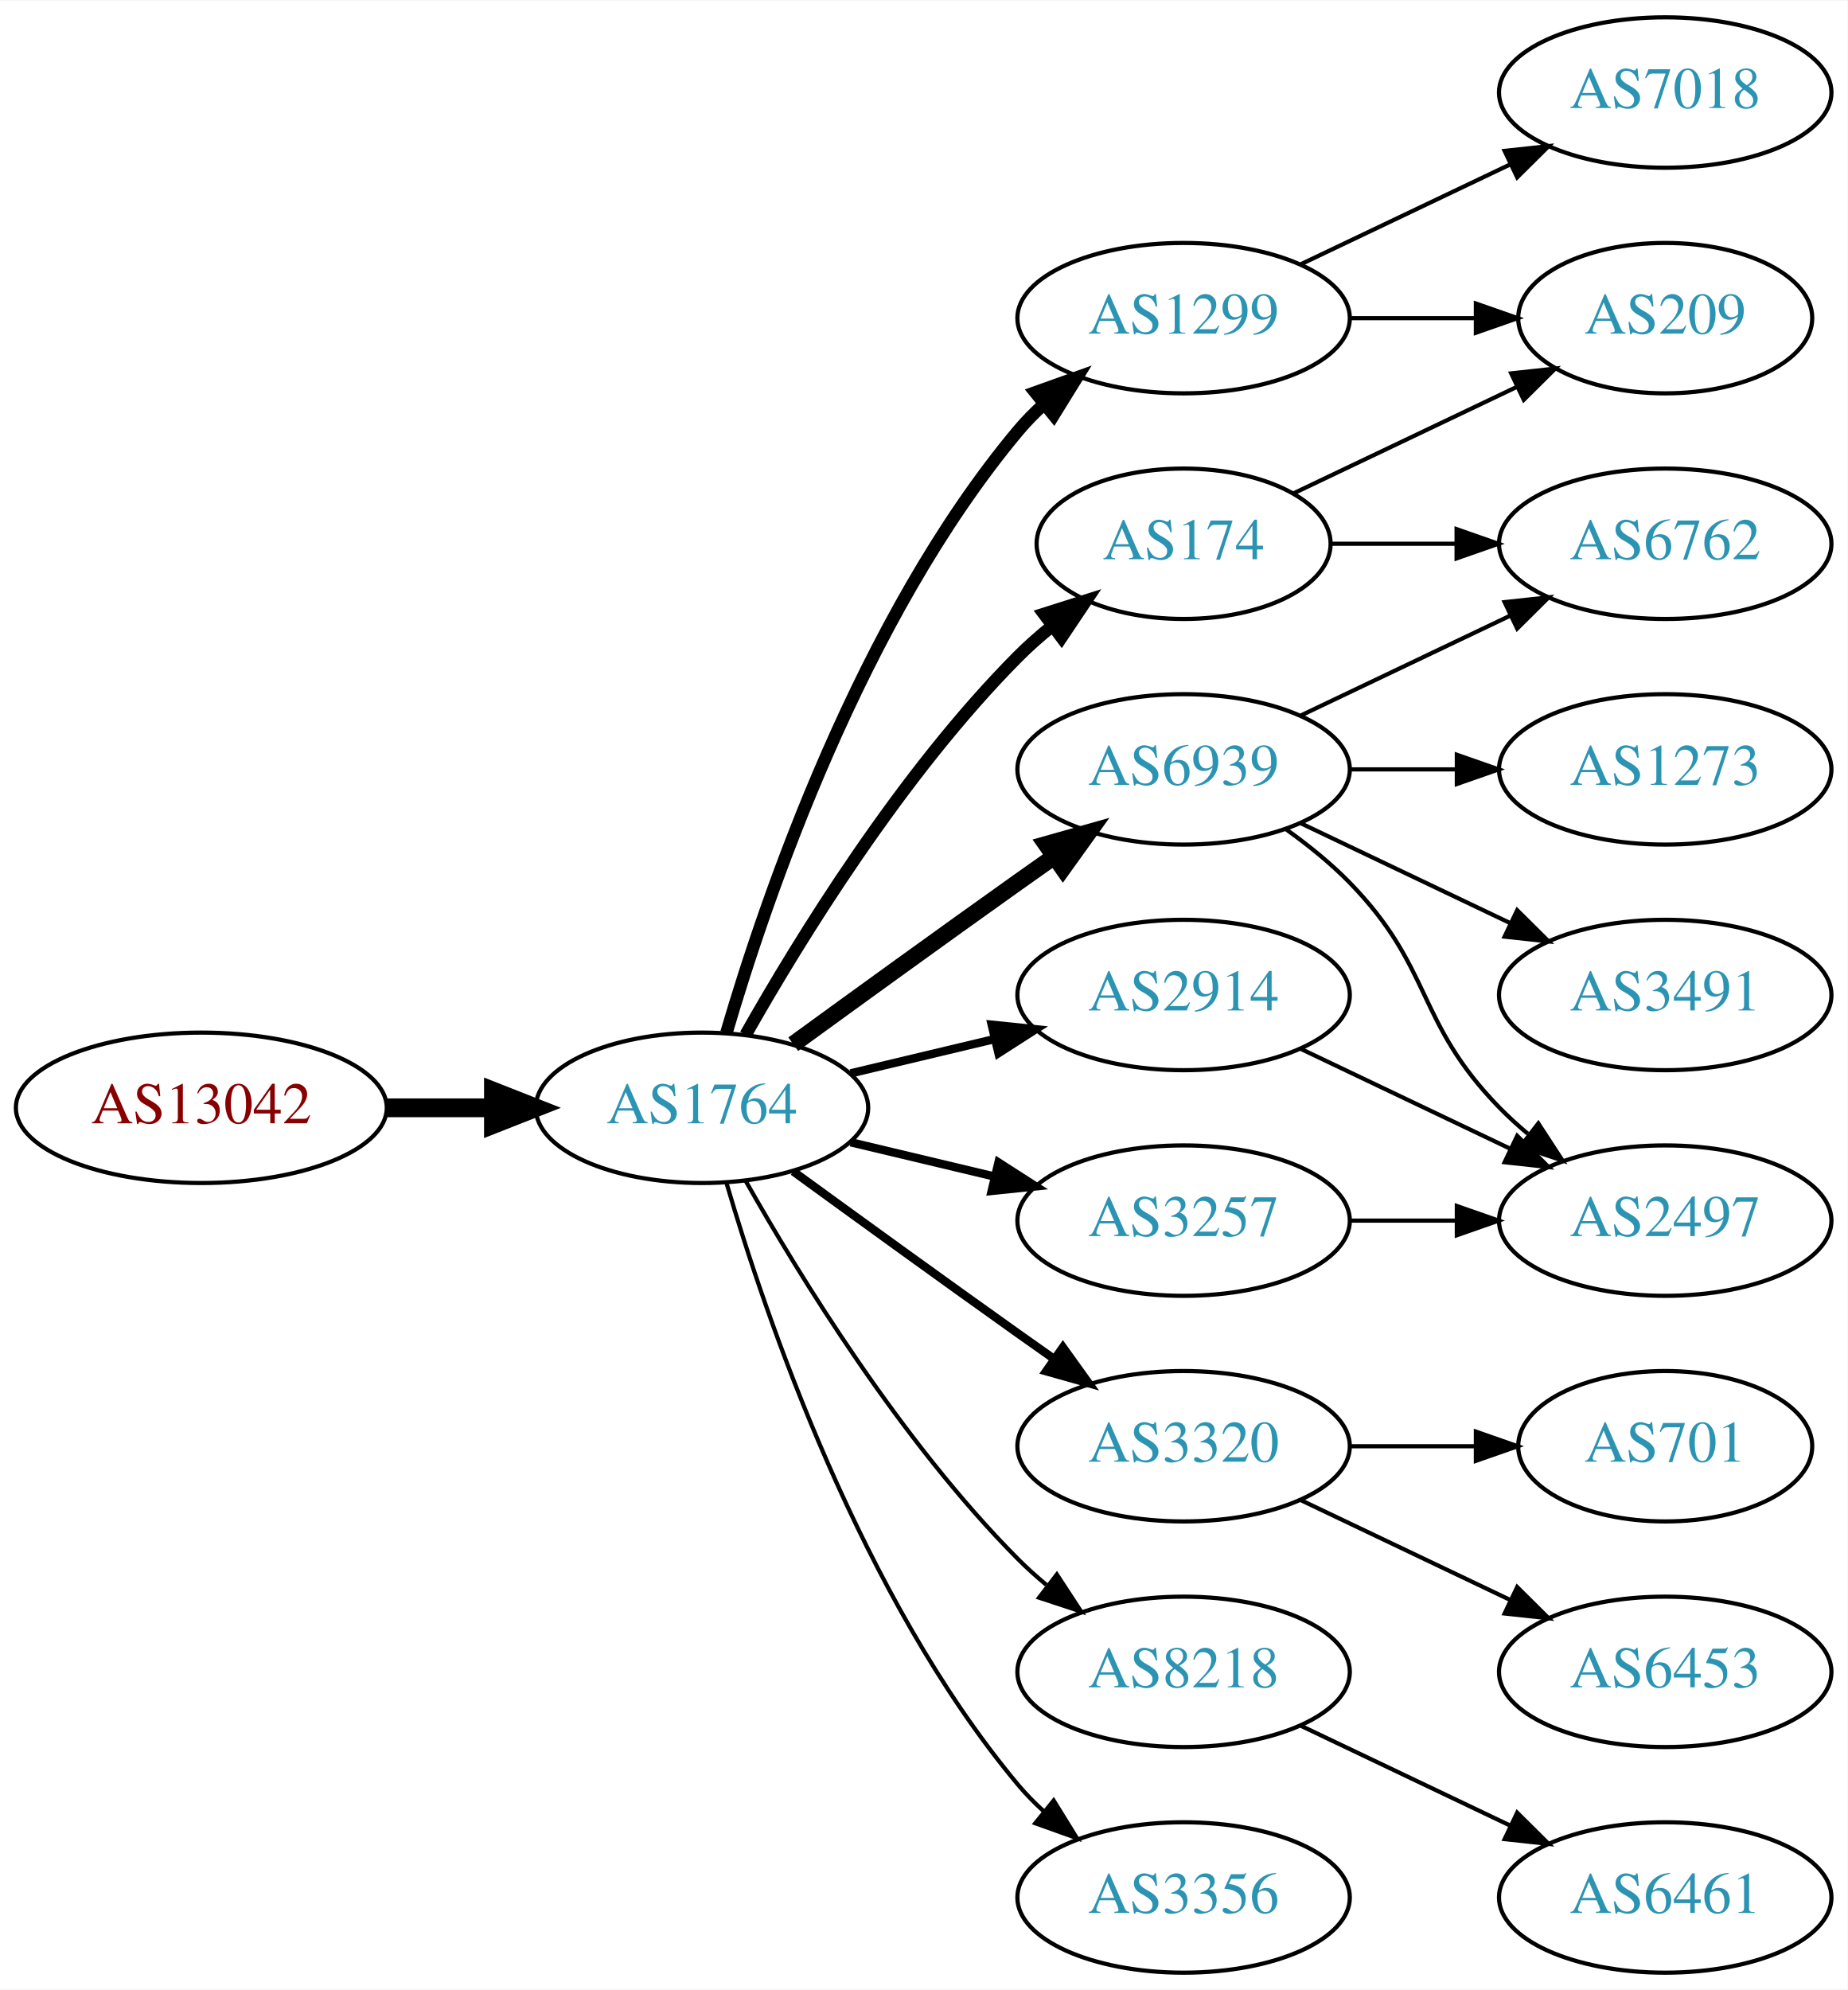
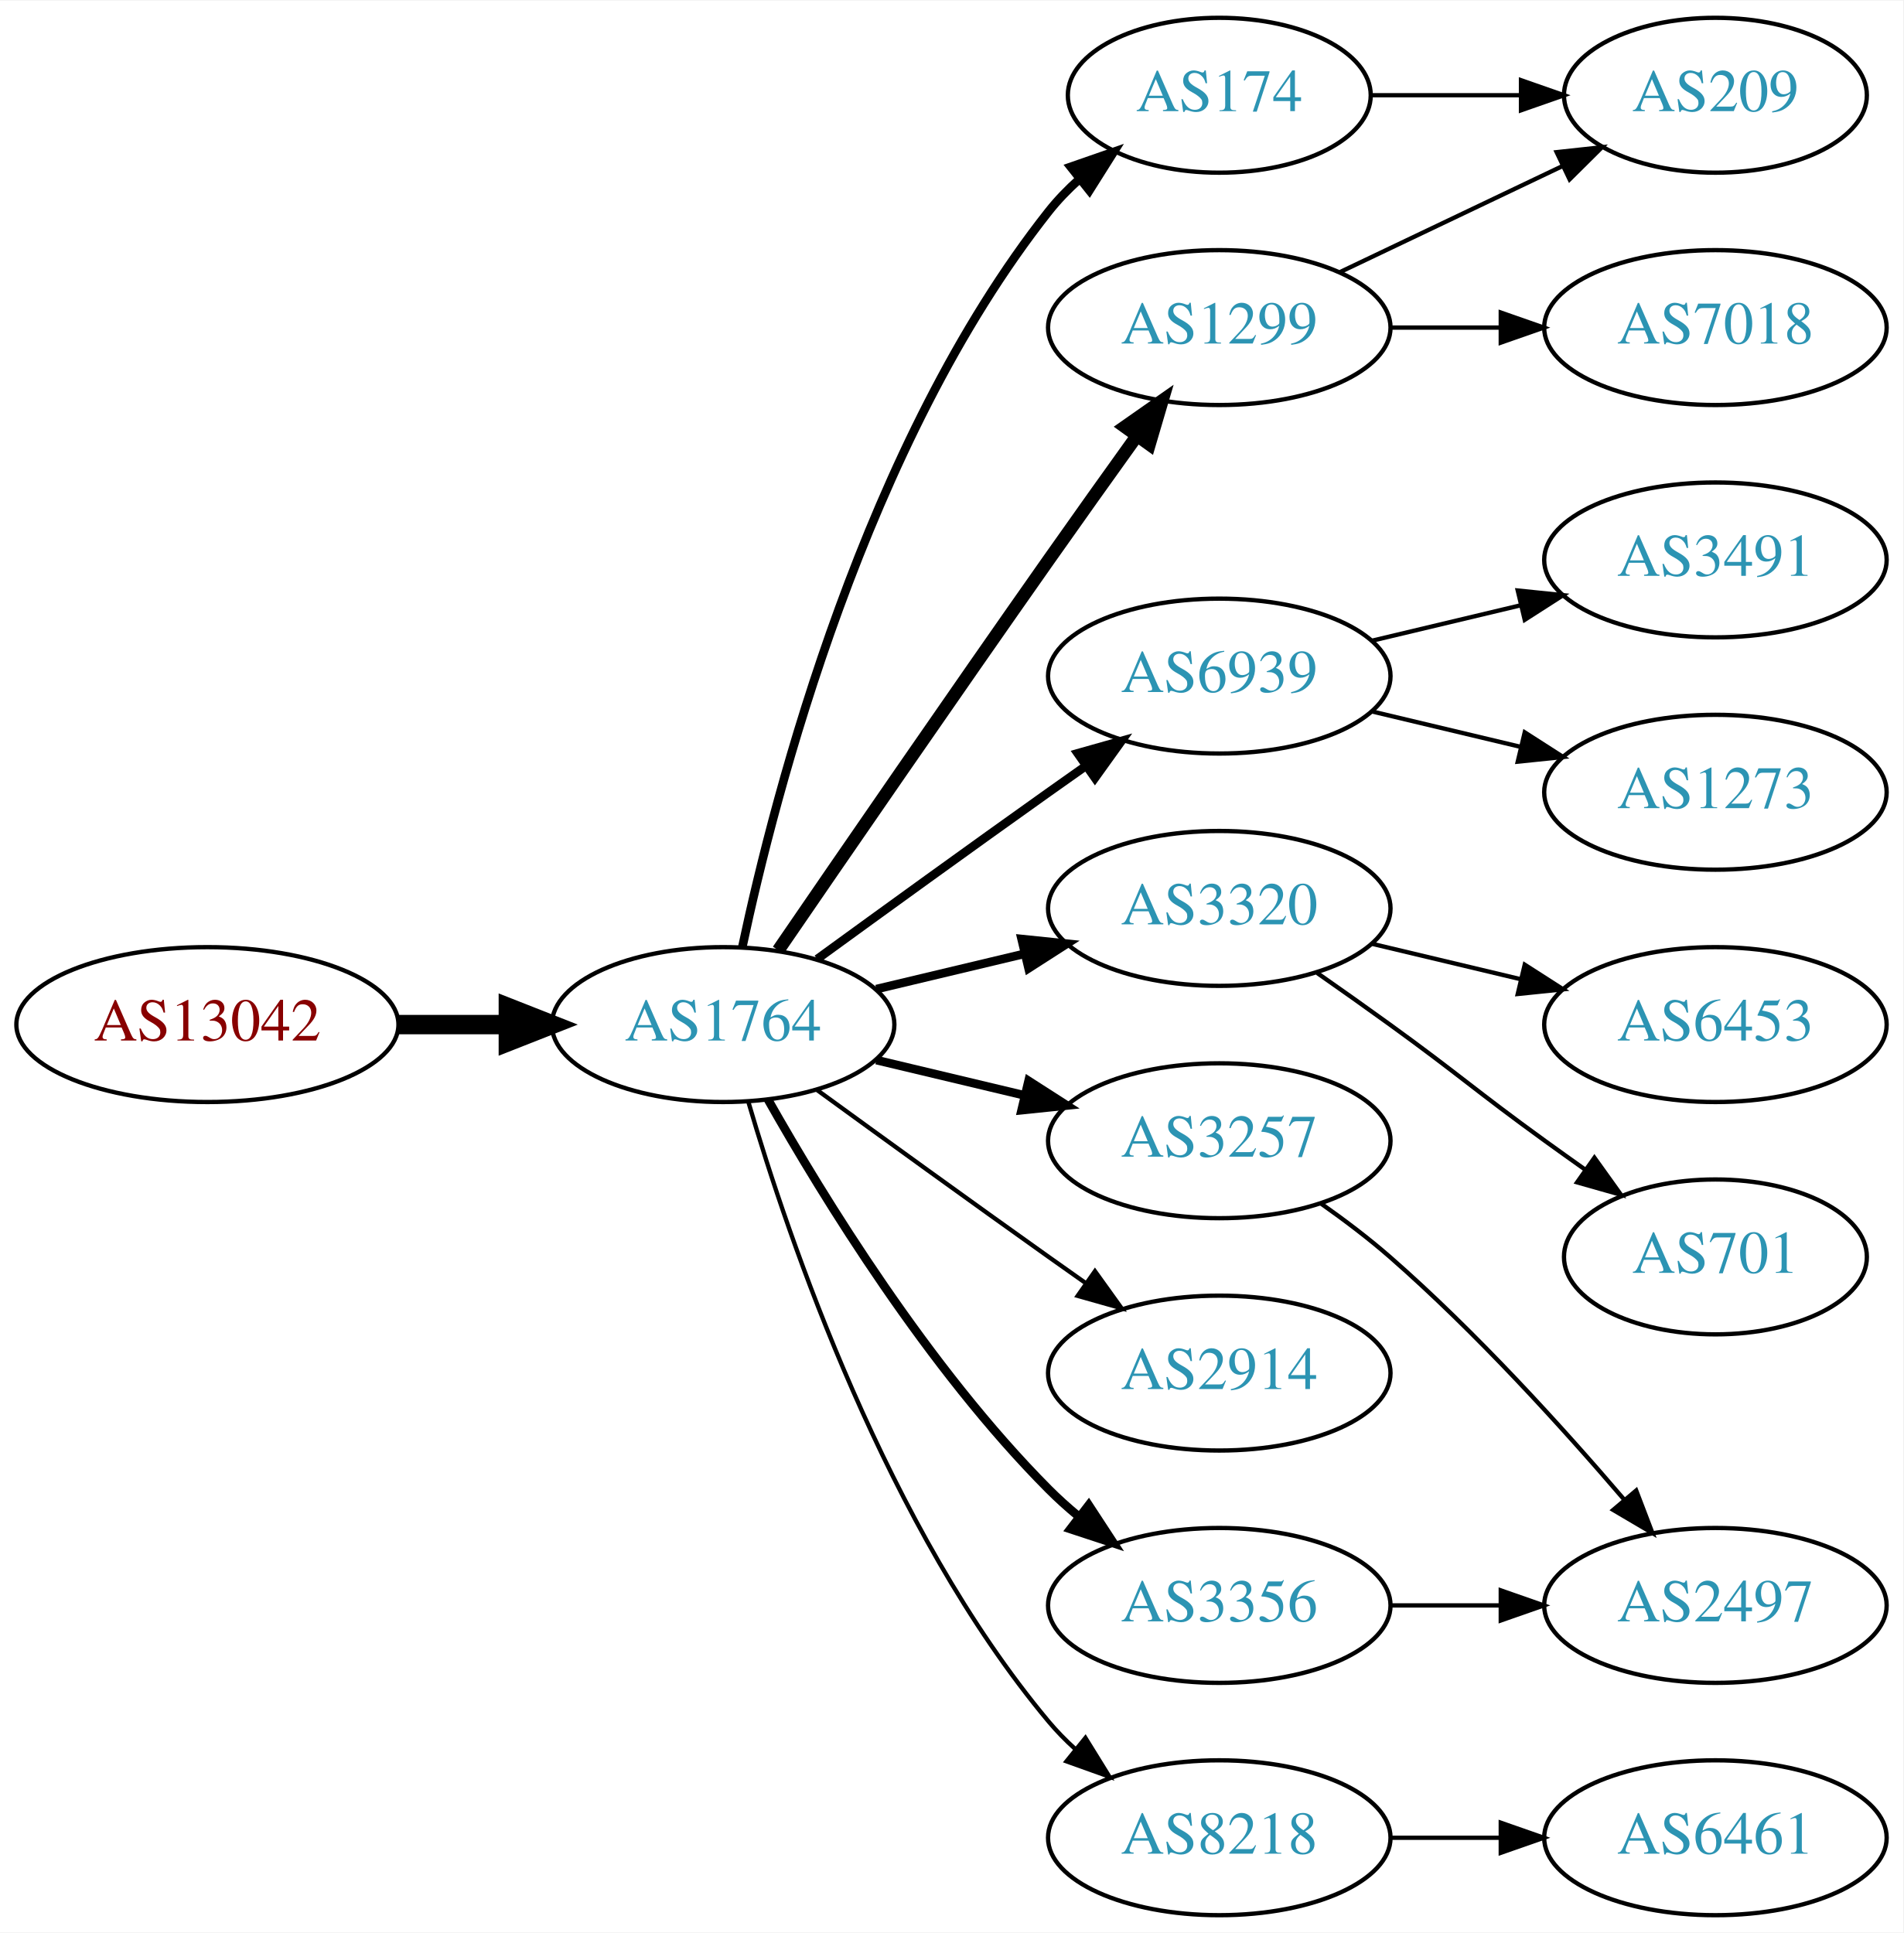
- <svg xmlns="http://www.w3.org/2000/svg" xmlns:xlink="http://www.w3.org/1999/xlink" width="442pt" height="476pt" viewBox="0.00 0.00 442.27 476.00">
-   <g id="graph0" class="graph" transform="scale(1 1) rotate(0) translate(4 472)">
-     <polygon fill="white" stroke="none" points="-4,4 -4,-472 438.271,-472 438.271,4 -4,4" />
+ <svg xmlns="http://www.w3.org/2000/svg" xmlns:xlink="http://www.w3.org/1999/xlink" width="442pt" height="449pt" viewBox="0.00 0.00 442.27 449.00">
+   <g id="graph0" class="graph" transform="scale(1 1) rotate(0) translate(4 445)">
+     <polygon fill="white" stroke="none" points="-4,4 -4,-445 438.271,-445 438.271,4 -4,4" />
    <g id="node1" class="node">
      <g id="a_node1">
        <a xlink:href="/asn/13042" xlink:title="AS13042 ~ Oesterreichische Nationalbank [AT]">
          <ellipse fill="#ffffff" stroke="black" cx="44.196" cy="-207" rx="44.393" ry="18" />
          <text text-anchor="middle" x="44.196" y="-203.3" font-family="Times,serif" font-size="14.00" fill="#880000">AS13042</text>
        </a>
      </g>
    </g>
    <g id="node2" class="node">
      <g id="a_node2">
        <a xlink:href="/asn/1764" xlink:title="AS1764 ~ NEXTLAYER-AS [AT]">
          <ellipse fill="#ffffff" stroke="black" cx="164.039" cy="-207" rx="39.794" ry="18" />
          <text text-anchor="middle" x="164.039" y="-203.3" font-family="Times,serif" font-size="14.00" fill="#2c94b3">AS1764</text>
        </a>
      </g>
    </g>
    <g id="edge1" class="edge">
      <path fill="none" stroke="black" stroke-width="4.5" d="M88.407,-207C96.72,-207 105.482,-207 113.965,-207" />
      <polygon fill="black" stroke="black" stroke-width="4.5" points="114.123,-210.938 124.123,-207 114.123,-203.063 114.123,-210.938" />
    </g>
    <g id="node3" class="node">
      <g id="a_node3">
-         <a xlink:href="/asn/174" xlink:title="AS174 ~ Cogent Communications [US]">
-           <ellipse fill="#ffffff" stroke="black" cx="279.332" cy="-342" rx="35.194" ry="18" />
-           <text text-anchor="middle" x="279.332" y="-338.3" font-family="Times,serif" font-size="14.00" fill="#2c94b3">AS174</text>
+         <a xlink:href="/asn/1299" xlink:title="AS1299 ~ Telia Carrier [EU]">
+           <ellipse fill="#ffffff" stroke="black" cx="279.332" cy="-369" rx="39.794" ry="18" />
+           <text text-anchor="middle" x="279.332" y="-365.3" font-family="Times,serif" font-size="14.00" fill="#2c94b3">AS1299</text>
        </a>
      </g>
    </g>
    <g id="edge2" class="edge">
-       <path fill="none" stroke="black" stroke-width="3" d="M174.498,-224.49C187.28,-247.096 211.712,-286.886 239.685,-315 242.185,-317.513 244.946,-319.949 247.807,-322.261" />
-       <polygon fill="black" stroke="black" stroke-width="3" points="245.905,-325.21 256.004,-328.413 250.108,-319.611 245.905,-325.21" />
+       <path fill="none" stroke="black" stroke-width="3" d="M176.846,-224.269C191.489,-245.642 217.262,-283.12 239.685,-315 246.32,-324.433 253.67,-334.739 260.164,-343.795" />
+       <polygon fill="black" stroke="black" stroke-width="3" points="257.399,-345.946 266.076,-352.026 263.085,-341.862 257.399,-345.946" />
    </g>
    <g id="node4" class="node">
      <g id="a_node4">
+         <a xlink:href="/asn/174" xlink:title="AS174 ~ Cogent Communications [US]">
+           <ellipse fill="#ffffff" stroke="black" cx="279.332" cy="-423" rx="35.194" ry="18" />
+           <text text-anchor="middle" x="279.332" y="-419.3" font-family="Times,serif" font-size="14.00" fill="#2c94b3">AS174</text>
+         </a>
+       </g>
+     </g>
+     <g id="edge3" class="edge">
+       <path fill="none" stroke="black" stroke-width="2" d="M168.529,-225.16C176.16,-261.03 197.152,-342.155 239.685,-396 241.765,-398.633 244.17,-401.116 246.743,-403.428" />
+       <polygon fill="black" stroke="black" stroke-width="2" points="244.799,-406.354 254.806,-409.835 249.154,-400.873 244.799,-406.354" />
+     </g>
+     <g id="node5" class="node">
+       <g id="a_node5">
        <a xlink:href="/asn/6939" xlink:title="AS6939 ~ Hurricane Electric LLC [US]">
          <ellipse fill="#ffffff" stroke="black" cx="279.332" cy="-288" rx="39.794" ry="18" />
          <text text-anchor="middle" x="279.332" y="-284.3" font-family="Times,serif" font-size="14.00" fill="#2c94b3">AS6939</text>
        </a>
      </g>
    </g>
-     <g id="edge3" class="edge">
-       <path fill="none" stroke="black" stroke-width="4" d="M185.887,-222.222C200.821,-233.091 221.435,-248.025 239.685,-261 242.506,-263.005 245.449,-265.085 248.397,-267.159" />
-       <polygon fill="black" stroke="black" stroke-width="4" points="246.424,-270.05 256.621,-272.926 250.443,-264.319 246.424,-270.05" />
-     </g>
-     <g id="node5" class="node">
-       <g id="a_node5">
-         <a xlink:href="/asn/3320" xlink:title="AS3320 ~ DTAG [DE]">
-           <ellipse fill="#ffffff" stroke="black" cx="279.332" cy="-126" rx="39.794" ry="18" />
-           <text text-anchor="middle" x="279.332" y="-122.3" font-family="Times,serif" font-size="14.00" fill="#2c94b3">AS3320</text>
-         </a>
-       </g>
-     </g>
    <g id="edge4" class="edge">
-       <path fill="none" stroke="black" stroke-width="2" d="M185.887,-191.778C200.821,-180.909 221.435,-165.975 239.685,-153 242.506,-150.995 245.449,-148.915 248.397,-146.841" />
-       <polygon fill="black" stroke="black" stroke-width="2" points="250.443,-149.681 256.621,-141.074 246.424,-143.95 250.443,-149.681" />
+       <path fill="none" stroke="black" stroke-width="2" d="M185.887,-222.222C200.821,-233.091 221.435,-248.025 239.685,-261 242.506,-263.005 245.449,-265.085 248.397,-267.159" />
+       <polygon fill="black" stroke="black" stroke-width="2" points="246.424,-270.05 256.621,-272.926 250.443,-264.319 246.424,-270.05" />
    </g>
    <g id="node6" class="node">
      <g id="a_node6">
-         <a xlink:href="/asn/2914" xlink:title="AS2914 ~ NTT America, Inc. [US]">
-           <ellipse fill="#ffffff" stroke="black" cx="279.332" cy="-234" rx="39.794" ry="18" />
-           <text text-anchor="middle" x="279.332" y="-230.3" font-family="Times,serif" font-size="14.00" fill="#2c94b3">AS2914</text>
-         </a>
-       </g>
-     </g>
-     <g id="edge5" class="edge">
-       <path fill="none" stroke="black" stroke-width="2" d="M199.646,-215.248C210.517,-217.838 222.671,-220.735 234.114,-223.462" />
-       <polygon fill="black" stroke="black" stroke-width="2" points="233.397,-226.889 243.936,-225.803 235.02,-220.08 233.397,-226.889" />
-     </g>
-     <g id="node7" class="node">
-       <g id="a_node7">
-         <a xlink:href="/asn/1299" xlink:title="AS1299 ~ Telia Carrier [EU]">
-           <ellipse fill="#ffffff" stroke="black" cx="279.332" cy="-396" rx="39.794" ry="18" />
-           <text text-anchor="middle" x="279.332" y="-392.3" font-family="Times,serif" font-size="14.00" fill="#2c94b3">AS1299</text>
-         </a>
-       </g>
-     </g>
-     <g id="edge6" class="edge">
-       <path fill="none" stroke="black" stroke-width="3" d="M169.913,-225.002C179.227,-256.844 202.043,-323.981 239.685,-369 241.555,-371.237 243.654,-373.374 245.88,-375.396" />
-       <polygon fill="black" stroke="black" stroke-width="3" points="243.823,-378.234 253.799,-381.804 248.227,-372.793 243.823,-378.234" />
-     </g>
-     <g id="node8" class="node">
-       <g id="a_node8">
-         <a xlink:href="/asn/8218" xlink:title="AS8218 ~ legacy Neotelecoms [FR]">
-           <ellipse fill="#ffffff" stroke="black" cx="279.332" cy="-72" rx="39.794" ry="18" />
-           <text text-anchor="middle" x="279.332" y="-68.3" font-family="Times,serif" font-size="14.00" fill="#2c94b3">AS8218</text>
-         </a>
-       </g>
-     </g>
-     <g id="edge7" class="edge">
-       <path fill="none" stroke="black" d="M174.498,-189.51C187.28,-166.904 211.712,-127.114 239.685,-99 241.796,-96.879 244.092,-94.812 246.477,-92.829" />
-       <polygon fill="black" stroke="black" points="248.993,-95.31 254.793,-86.444 244.73,-89.758 248.993,-95.31" />
-     </g>
-     <g id="node9" class="node">
-       <g id="a_node9">
        <a xlink:href="/asn/3257" xlink:title="AS3257 ~ GTT [DE]">
          <ellipse fill="#ffffff" stroke="black" cx="279.332" cy="-180" rx="39.794" ry="18" />
          <text text-anchor="middle" x="279.332" y="-176.3" font-family="Times,serif" font-size="14.00" fill="#2c94b3">AS3257</text>
        </a>
      </g>
    </g>
-     <g id="edge8" class="edge">
+     <g id="edge5" class="edge">
      <path fill="none" stroke="black" stroke-width="2" d="M199.646,-198.752C210.517,-196.162 222.671,-193.265 234.114,-190.538" />
      <polygon fill="black" stroke="black" stroke-width="2" points="235.02,-193.92 243.936,-188.197 233.397,-187.111 235.02,-193.92" />
+     </g>
+     <g id="node7" class="node">
+       <g id="a_node7">
+         <a xlink:href="/asn/3320" xlink:title="AS3320 ~ DTAG [DE]">
+           <ellipse fill="#ffffff" stroke="black" cx="279.332" cy="-234" rx="39.794" ry="18" />
+           <text text-anchor="middle" x="279.332" y="-230.3" font-family="Times,serif" font-size="14.00" fill="#2c94b3">AS3320</text>
+         </a>
+       </g>
+     </g>
+     <g id="edge6" class="edge">
+       <path fill="none" stroke="black" stroke-width="2" d="M199.646,-215.248C210.517,-217.838 222.671,-220.735 234.114,-223.462" />
+       <polygon fill="black" stroke="black" stroke-width="2" points="233.397,-226.889 243.936,-225.803 235.02,-220.08 233.397,-226.889" />
+     </g>
+     <g id="node8" class="node">
+       <g id="a_node8">
+         <a xlink:href="/asn/2914" xlink:title="AS2914 ~ NTT America, Inc. [US]">
+           <ellipse fill="#ffffff" stroke="black" cx="279.332" cy="-126" rx="39.794" ry="18" />
+           <text text-anchor="middle" x="279.332" y="-122.3" font-family="Times,serif" font-size="14.00" fill="#2c94b3">AS2914</text>
+         </a>
+       </g>
+     </g>
+     <g id="edge7" class="edge">
+       <path fill="none" stroke="black" d="M185.887,-191.778C200.821,-180.909 221.435,-165.975 239.685,-153 242.506,-150.995 245.449,-148.915 248.397,-146.841" />
+       <polygon fill="black" stroke="black" points="250.443,-149.681 256.621,-141.074 246.424,-143.95 250.443,-149.681" />
+     </g>
+     <g id="node9" class="node">
+       <g id="a_node9">
+         <a xlink:href="/asn/8218" xlink:title="AS8218 ~ legacy Neotelecoms [FR]">
+           <ellipse fill="#ffffff" stroke="black" cx="279.332" cy="-18" rx="39.794" ry="18" />
+           <text text-anchor="middle" x="279.332" y="-14.3" font-family="Times,serif" font-size="14.00" fill="#2c94b3">AS8218</text>
+         </a>
+       </g>
+     </g>
+     <g id="edge8" class="edge">
+       <path fill="none" stroke="black" d="M169.913,-188.998C179.227,-157.156 202.043,-90.019 239.685,-45 241.555,-42.763 243.654,-40.626 245.88,-38.604" />
+       <polygon fill="black" stroke="black" points="248.227,-41.208 253.799,-32.196 243.823,-35.766 248.227,-41.208" />
    </g>
    <g id="node10" class="node">
      <g id="a_node10">
        <a xlink:href="/asn/3356" xlink:title="AS3356 ~ Level 3 Parent, LLC [US]">
-           <ellipse fill="#ffffff" stroke="black" cx="279.332" cy="-18" rx="39.794" ry="18" />
-           <text text-anchor="middle" x="279.332" y="-14.3" font-family="Times,serif" font-size="14.00" fill="#2c94b3">AS3356</text>
+           <ellipse fill="#ffffff" stroke="black" cx="279.332" cy="-72" rx="39.794" ry="18" />
+           <text text-anchor="middle" x="279.332" y="-68.3" font-family="Times,serif" font-size="14.00" fill="#2c94b3">AS3356</text>
        </a>
      </g>
    </g>
    <g id="edge9" class="edge">
-       <path fill="none" stroke="black" d="M169.913,-188.998C179.227,-157.156 202.043,-90.019 239.685,-45 241.555,-42.763 243.654,-40.626 245.88,-38.604" />
-       <polygon fill="black" stroke="black" points="248.227,-41.208 253.799,-32.196 243.823,-35.766 248.227,-41.208" />
+       <path fill="none" stroke="black" stroke-width="2" d="M174.498,-189.51C187.28,-166.904 211.712,-127.114 239.685,-99 241.796,-96.879 244.092,-94.812 246.477,-92.829" />
+       <polygon fill="black" stroke="black" stroke-width="2" points="248.993,-95.31 254.793,-86.444 244.73,-89.758 248.993,-95.31" />
    </g>
    <g id="node11" class="node">
      <g id="a_node11">
-         <a xlink:href="/asn/6762" xlink:title="AS6762 ~ TELECOM ITALIA SPARKLE S.p.A. [IT]">
-           <ellipse fill="#ffffff" stroke="black" cx="394.625" cy="-342" rx="39.794" ry="18" />
-           <text text-anchor="middle" x="394.625" y="-338.3" font-family="Times,serif" font-size="14.00" fill="#2c94b3">AS6762</text>
+         <a xlink:href="/asn/209" xlink:title="AS209 ~ CenturyLink Communications, LLC [US]">
+           <ellipse fill="#ffffff" stroke="black" cx="394.625" cy="-423" rx="35.194" ry="18" />
+           <text text-anchor="middle" x="394.625" y="-419.3" font-family="Times,serif" font-size="14.00" fill="#2c94b3">AS209</text>
        </a>
      </g>
    </g>
    <g id="edge10" class="edge">
-       <path fill="none" stroke="black" d="M314.631,-342C324.008,-342 334.358,-342 344.393,-342" />
-       <polygon fill="black" stroke="black" points="344.681,-345.5 354.681,-342 344.681,-338.5 344.681,-345.5" />
+       <path fill="none" stroke="black" d="M307.468,-381.934C322.9,-389.29 342.385,-398.577 358.92,-406.459" />
+       <polygon fill="black" stroke="black" points="357.729,-409.768 368.262,-410.911 360.741,-403.449 357.729,-409.768" />
    </g>
    <g id="node12" class="node">
      <g id="a_node12">
-         <a xlink:href="/asn/209" xlink:title="AS209 ~ CenturyLink Communications, LLC [US]">
-           <ellipse fill="#ffffff" stroke="black" cx="394.625" cy="-396" rx="35.194" ry="18" />
-           <text text-anchor="middle" x="394.625" y="-392.3" font-family="Times,serif" font-size="14.00" fill="#2c94b3">AS209</text>
+         <a xlink:href="/asn/7018" xlink:title="AS7018 ~ AT&amp;T Services, Inc. [US]">
+           <ellipse fill="#ffffff" stroke="black" cx="394.625" cy="-369" rx="39.794" ry="18" />
+           <text text-anchor="middle" x="394.625" y="-365.3" font-family="Times,serif" font-size="14.00" fill="#2c94b3">AS7018</text>
        </a>
      </g>
    </g>
    <g id="edge11" class="edge">
-       <path fill="none" stroke="black" d="M305.757,-354.119C321.5,-361.622 341.922,-371.356 359.115,-379.551" />
-       <polygon fill="black" stroke="black" points="357.751,-382.779 368.284,-383.922 360.763,-376.46 357.751,-382.779" />
-     </g>
-     <g id="edge14" class="edge">
-       <path fill="none" stroke="black" d="M307.468,-300.934C322.462,-308.081 341.283,-317.052 357.506,-324.785" />
-       <polygon fill="black" stroke="black" points="356.177,-328.028 366.71,-329.171 359.188,-321.709 356.177,-328.028" />
+       <path fill="none" stroke="black" d="M319.004,-369C327.207,-369 335.971,-369 344.503,-369" />
+       <polygon fill="black" stroke="black" points="344.742,-372.5 354.742,-369 344.742,-365.5 344.742,-372.5" />
+     </g>
+     <g id="edge12" class="edge">
+       <path fill="none" stroke="black" d="M314.631,-423C325.501,-423 337.678,-423 349.156,-423" />
+       <polygon fill="black" stroke="black" points="349.442,-426.5 359.442,-423 349.442,-419.5 349.442,-426.5" />
    </g>
    <g id="node13" class="node">
      <g id="a_node13">
-         <a xlink:href="/asn/2497" xlink:title="AS2497 ~ Internet Initiative Japan Inc. [JP]">
-           <ellipse fill="#ffffff" stroke="black" cx="394.625" cy="-180" rx="39.794" ry="18" />
-           <text text-anchor="middle" x="394.625" y="-176.3" font-family="Times,serif" font-size="14.00" fill="#2c94b3">AS2497</text>
-         </a>
-       </g>
-     </g>
-     <g id="edge12" class="edge">
-       <path fill="none" stroke="black" d="M303.926,-273.611C309.182,-269.852 314.513,-265.563 318.978,-261 339.151,-240.383 334.806,-227.617 354.978,-207 357.071,-204.861 359.354,-202.782 361.731,-200.79" />
-       <polygon fill="black" stroke="black" points="364.249,-203.268 370.031,-194.389 359.974,-197.725 364.249,-203.268" />
+         <a xlink:href="/asn/3491" xlink:title="AS3491 ~ PCCW Global, Inc. [US]">
+           <ellipse fill="#ffffff" stroke="black" cx="394.625" cy="-315" rx="39.794" ry="18" />
+           <text text-anchor="middle" x="394.625" y="-311.3" font-family="Times,serif" font-size="14.00" fill="#2c94b3">AS3491</text>
+         </a>
+       </g>
+     </g>
+     <g id="edge13" class="edge">
+       <path fill="none" stroke="black" d="M314.939,-296.248C325.81,-298.838 337.964,-301.735 349.407,-304.462" />
+       <polygon fill="black" stroke="black" points="348.69,-307.889 359.229,-306.803 350.313,-301.08 348.69,-307.889" />
    </g>
    <g id="node14" class="node">
      <g id="a_node14">
-         <a xlink:href="/asn/3491" xlink:title="AS3491 ~ PCCW Global, Inc. [US]">
-           <ellipse fill="#ffffff" stroke="black" cx="394.625" cy="-234" rx="39.794" ry="18" />
-           <text text-anchor="middle" x="394.625" y="-230.3" font-family="Times,serif" font-size="14.00" fill="#2c94b3">AS3491</text>
-         </a>
-       </g>
-     </g>
-     <g id="edge13" class="edge">
-       <path fill="none" stroke="black" d="M307.468,-275.066C322.462,-267.919 341.283,-258.948 357.506,-251.215" />
-       <polygon fill="black" stroke="black" points="359.188,-254.291 366.71,-246.829 356.177,-247.972 359.188,-254.291" />
+         <a xlink:href="/asn/1273" xlink:title="AS1273 ~ Vodafone Group PLC [EU]">
+           <ellipse fill="#ffffff" stroke="black" cx="394.625" cy="-261" rx="39.794" ry="18" />
+           <text text-anchor="middle" x="394.625" y="-257.3" font-family="Times,serif" font-size="14.00" fill="#2c94b3">AS1273</text>
+         </a>
+       </g>
+     </g>
+     <g id="edge14" class="edge">
+       <path fill="none" stroke="black" d="M314.939,-279.752C325.81,-277.162 337.964,-274.265 349.407,-271.538" />
+       <polygon fill="black" stroke="black" points="350.313,-274.92 359.229,-269.197 348.69,-268.111 350.313,-274.92" />
    </g>
    <g id="node15" class="node">
      <g id="a_node15">
-         <a xlink:href="/asn/1273" xlink:title="AS1273 ~ Vodafone Group PLC [EU]">
-           <ellipse fill="#ffffff" stroke="black" cx="394.625" cy="-288" rx="39.794" ry="18" />
-           <text text-anchor="middle" x="394.625" y="-284.3" font-family="Times,serif" font-size="14.00" fill="#2c94b3">AS1273</text>
+         <a xlink:href="/asn/2497" xlink:title="AS2497 ~ Internet Initiative Japan Inc. [JP]">
+           <ellipse fill="#ffffff" stroke="black" cx="394.625" cy="-72" rx="39.794" ry="18" />
+           <text text-anchor="middle" x="394.625" y="-68.3" font-family="Times,serif" font-size="14.00" fill="#2c94b3">AS2497</text>
        </a>
      </g>
    </g>
    <g id="edge15" class="edge">
-       <path fill="none" stroke="black" d="M319.004,-288C327.207,-288 335.971,-288 344.503,-288" />
-       <polygon fill="black" stroke="black" points="344.742,-291.5 354.742,-288 344.742,-284.5 344.742,-291.5" />
+       <path fill="none" stroke="black" d="M303.022,-165.37C308.424,-161.56 314.047,-157.308 318.978,-153 338.905,-135.593 359.097,-113.342 373.446,-96.567" />
+       <polygon fill="black" stroke="black" points="376.214,-98.714 379.995,-88.817 370.867,-94.196 376.214,-98.714" />
    </g>
    <g id="node16" class="node">
      <g id="a_node16">
        <a xlink:href="/asn/6453" xlink:title="AS6453 ~ TATA COMMUNICATIONS (AMERICA) INC [US]">
-           <ellipse fill="#ffffff" stroke="black" cx="394.625" cy="-72" rx="39.794" ry="18" />
-           <text text-anchor="middle" x="394.625" y="-68.3" font-family="Times,serif" font-size="14.00" fill="#2c94b3">AS6453</text>
+           <ellipse fill="#ffffff" stroke="black" cx="394.625" cy="-207" rx="39.794" ry="18" />
+           <text text-anchor="middle" x="394.625" y="-203.3" font-family="Times,serif" font-size="14.00" fill="#2c94b3">AS6453</text>
        </a>
      </g>
    </g>
    <g id="edge16" class="edge">
-       <path fill="none" stroke="black" d="M307.468,-113.066C322.462,-105.919 341.283,-96.948 357.506,-89.215" />
-       <polygon fill="black" stroke="black" points="359.188,-92.291 366.71,-84.829 356.177,-85.972 359.188,-92.291" />
+       <path fill="none" stroke="black" d="M314.939,-225.752C325.81,-223.162 337.964,-220.265 349.407,-217.538" />
+       <polygon fill="black" stroke="black" points="350.313,-220.92 359.229,-215.197 348.69,-214.111 350.313,-220.92" />
    </g>
    <g id="node17" class="node">
      <g id="a_node17">
        <a xlink:href="/asn/701" xlink:title="AS701 ~ UUNET [US]">
-           <ellipse fill="#ffffff" stroke="black" cx="394.625" cy="-126" rx="35.194" ry="18" />
-           <text text-anchor="middle" x="394.625" y="-122.3" font-family="Times,serif" font-size="14.00" fill="#2c94b3">AS701</text>
+           <ellipse fill="#ffffff" stroke="black" cx="394.625" cy="-153" rx="35.194" ry="18" />
+           <text text-anchor="middle" x="394.625" y="-149.3" font-family="Times,serif" font-size="14.00" fill="#2c94b3">AS701</text>
        </a>
      </g>
    </g>
    <g id="edge17" class="edge">
-       <path fill="none" stroke="black" d="M319.004,-126C328.709,-126 339.2,-126 349.163,-126" />
-       <polygon fill="black" stroke="black" points="349.299,-129.5 359.299,-126 349.299,-122.5 349.299,-129.5" />
-     </g>
-     <g id="edge18" class="edge">
-       <path fill="none" stroke="black" d="M307.468,-221.066C322.462,-213.919 341.283,-204.948 357.506,-197.215" />
-       <polygon fill="black" stroke="black" points="359.188,-200.291 366.71,-192.829 356.177,-193.972 359.188,-200.291" />
-     </g>
-     <g id="edge19" class="edge">
-       <path fill="none" stroke="black" d="M319.004,-396C328.709,-396 339.2,-396 349.163,-396" />
-       <polygon fill="black" stroke="black" points="349.299,-399.5 359.299,-396 349.299,-392.5 349.299,-399.5" />
+       <path fill="none" stroke="black" d="M302.089,-218.991C307.623,-215.121 313.542,-210.936 318.978,-207 335.178,-195.271 338.778,-191.729 354.978,-180 358.007,-177.807 361.186,-175.537 364.364,-173.287" />
+       <polygon fill="black" stroke="black" points="366.506,-176.059 372.675,-167.445 362.481,-170.333 366.506,-176.059" />
    </g>
    <g id="node18" class="node">
      <g id="a_node18">
-         <a xlink:href="/asn/7018" xlink:title="AS7018 ~ AT&amp;T Services, Inc. [US]">
-           <ellipse fill="#ffffff" stroke="black" cx="394.625" cy="-450" rx="39.794" ry="18" />
-           <text text-anchor="middle" x="394.625" y="-446.3" font-family="Times,serif" font-size="14.00" fill="#2c94b3">AS7018</text>
-         </a>
-       </g>
-     </g>
-     <g id="edge20" class="edge">
-       <path fill="none" stroke="black" d="M307.468,-408.934C322.462,-416.081 341.283,-425.052 357.506,-432.785" />
-       <polygon fill="black" stroke="black" points="356.177,-436.028 366.71,-437.171 359.188,-429.709 356.177,-436.028" />
-     </g>
-     <g id="node19" class="node">
-       <g id="a_node19">
        <a xlink:href="/asn/6461" xlink:title="AS6461 ~ Zayo Bandwidth [US]">
          <ellipse fill="#ffffff" stroke="black" cx="394.625" cy="-18" rx="39.794" ry="18" />
          <text text-anchor="middle" x="394.625" y="-14.3" font-family="Times,serif" font-size="14.00" fill="#2c94b3">AS6461</text>
        </a>
      </g>
    </g>
-     <g id="edge21" class="edge">
-       <path fill="none" stroke="black" d="M307.468,-59.066C322.462,-51.919 341.283,-42.948 357.506,-35.215" />
-       <polygon fill="black" stroke="black" points="359.188,-38.291 366.71,-30.829 356.177,-31.972 359.188,-38.291" />
-     </g>
-     <g id="edge22" class="edge">
-       <path fill="none" stroke="black" d="M319.004,-180C327.207,-180 335.971,-180 344.503,-180" />
-       <polygon fill="black" stroke="black" points="344.742,-183.5 354.742,-180 344.742,-176.5 344.742,-183.5" />
+     <g id="edge18" class="edge">
+       <path fill="none" stroke="black" d="M319.004,-18C327.207,-18 335.971,-18 344.503,-18" />
+       <polygon fill="black" stroke="black" points="344.742,-21.5 354.742,-18 344.742,-14.5 344.742,-21.5" />
+     </g>
+     <g id="edge19" class="edge">
+       <path fill="none" stroke="black" d="M319.004,-72C327.207,-72 335.971,-72 344.503,-72" />
+       <polygon fill="black" stroke="black" points="344.742,-75.5 354.742,-72 344.742,-68.5 344.742,-75.5" />
    </g>
  </g>
</svg>
